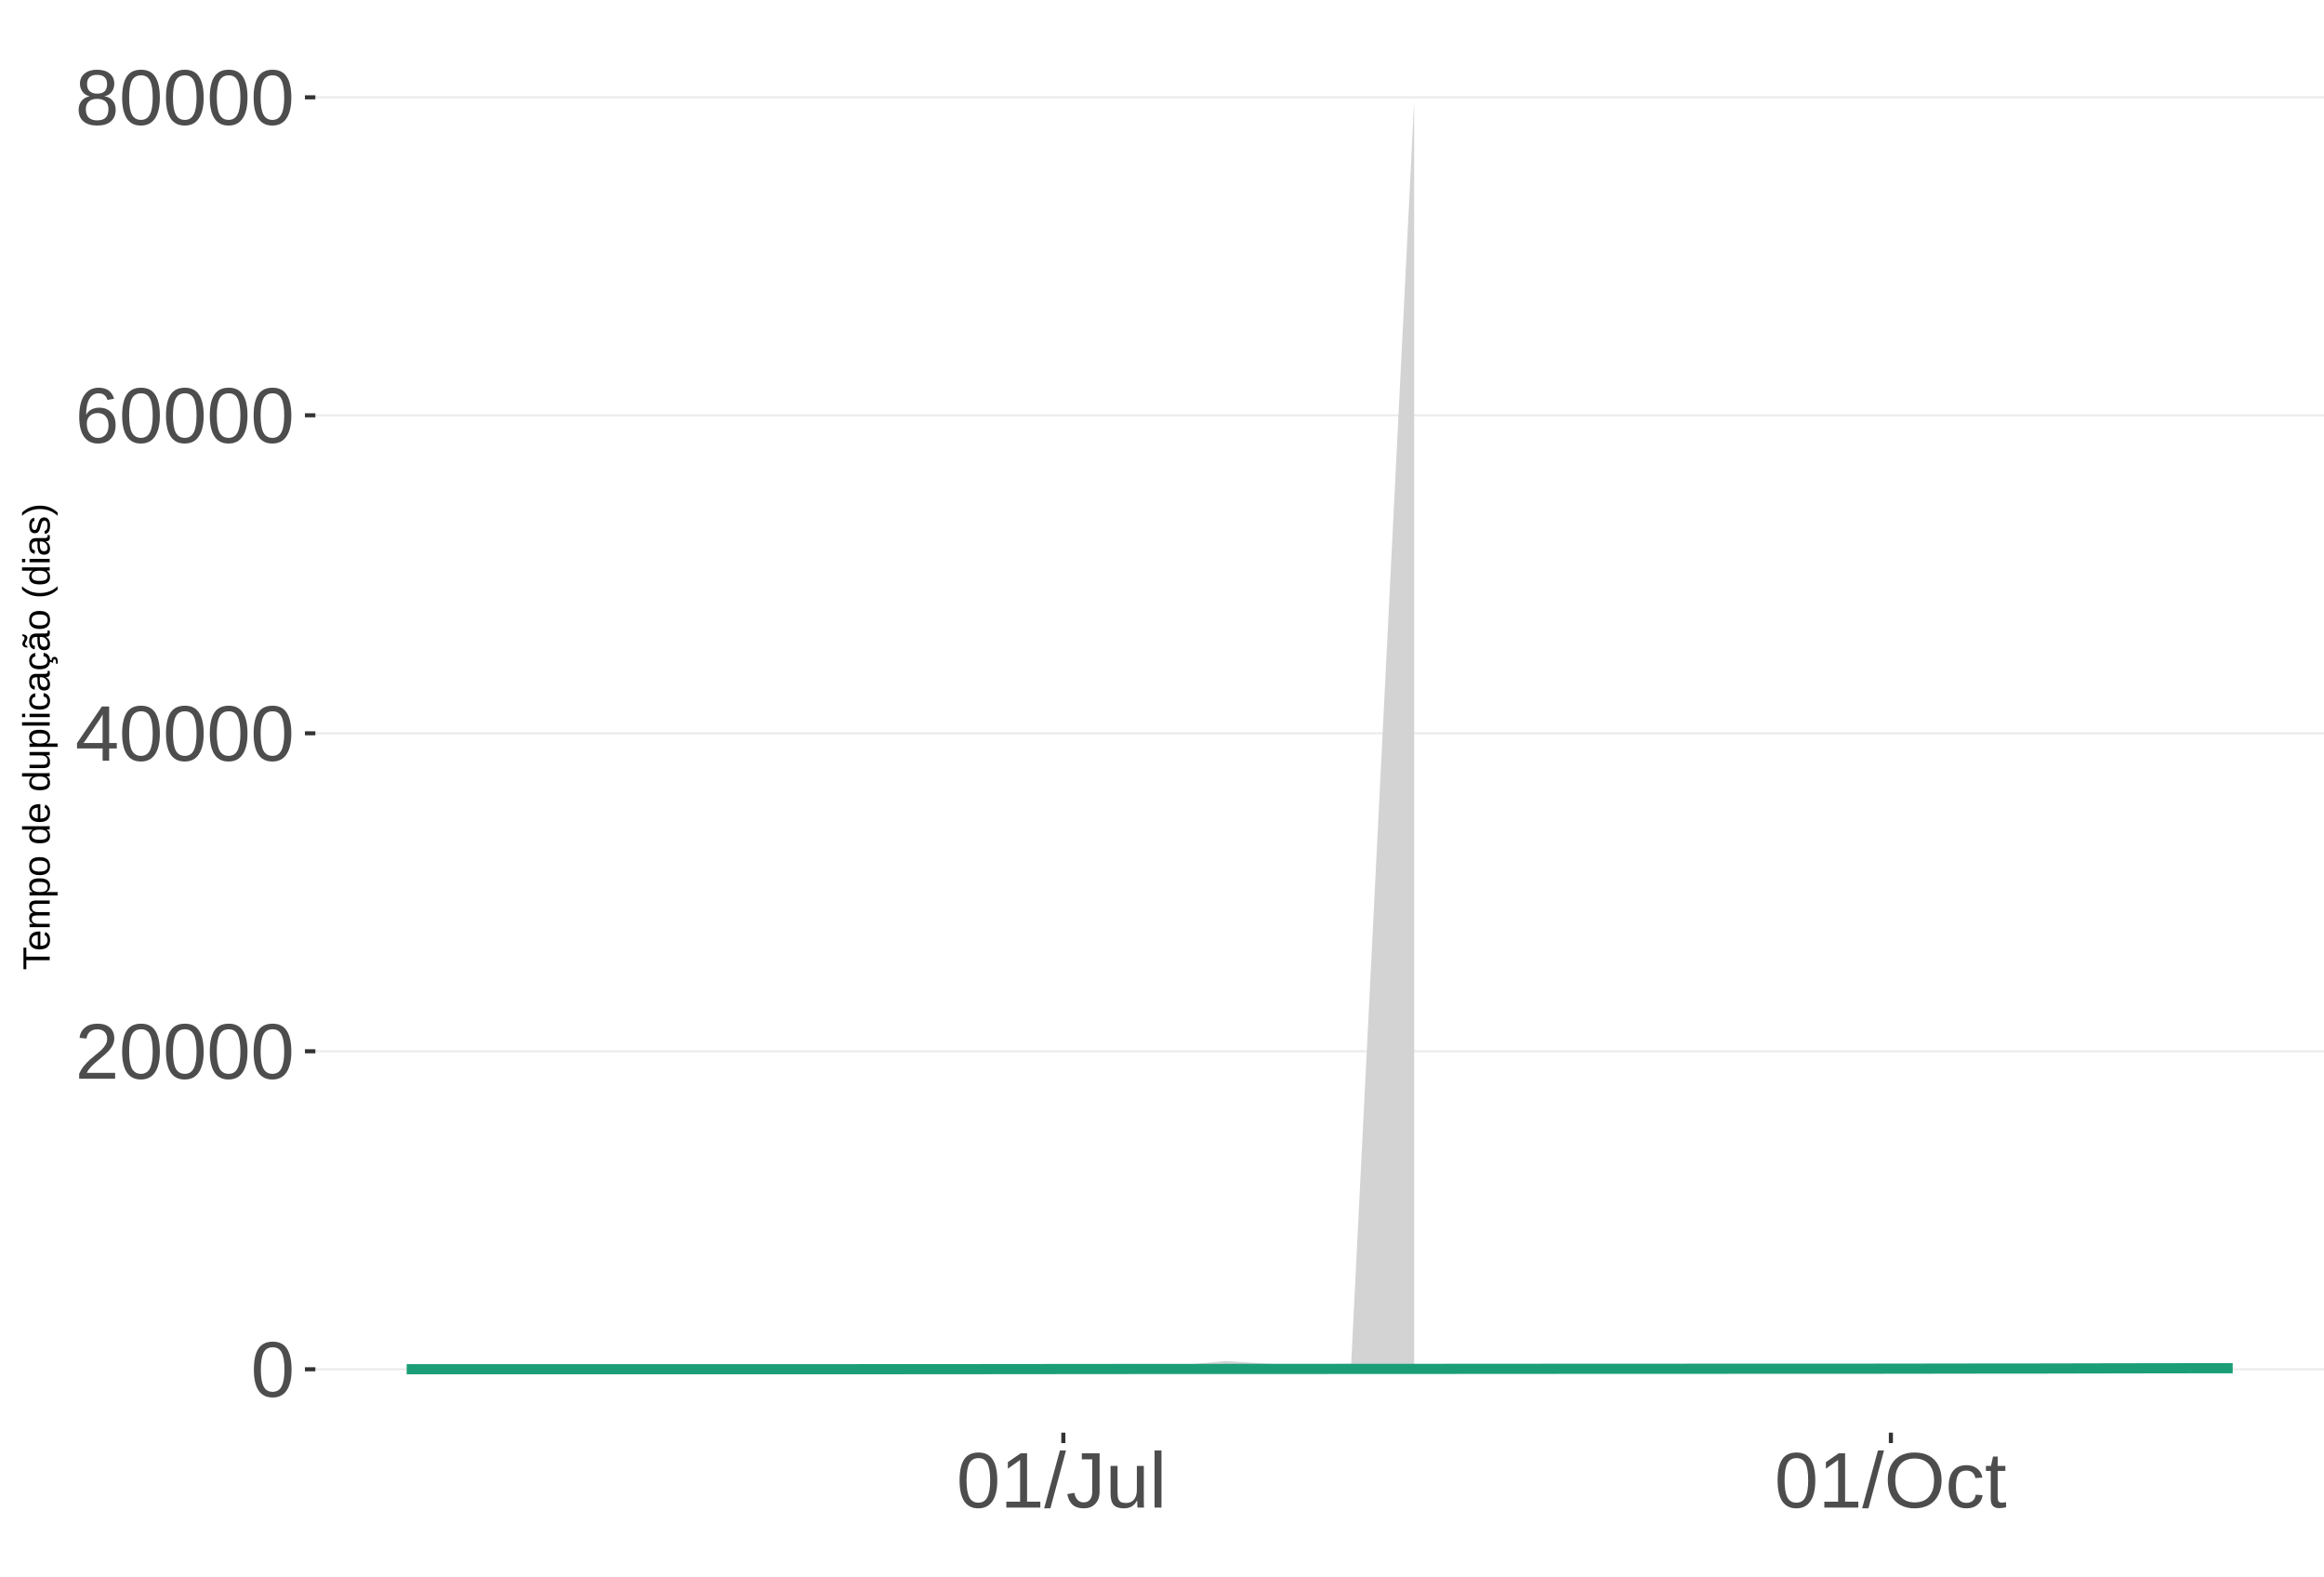
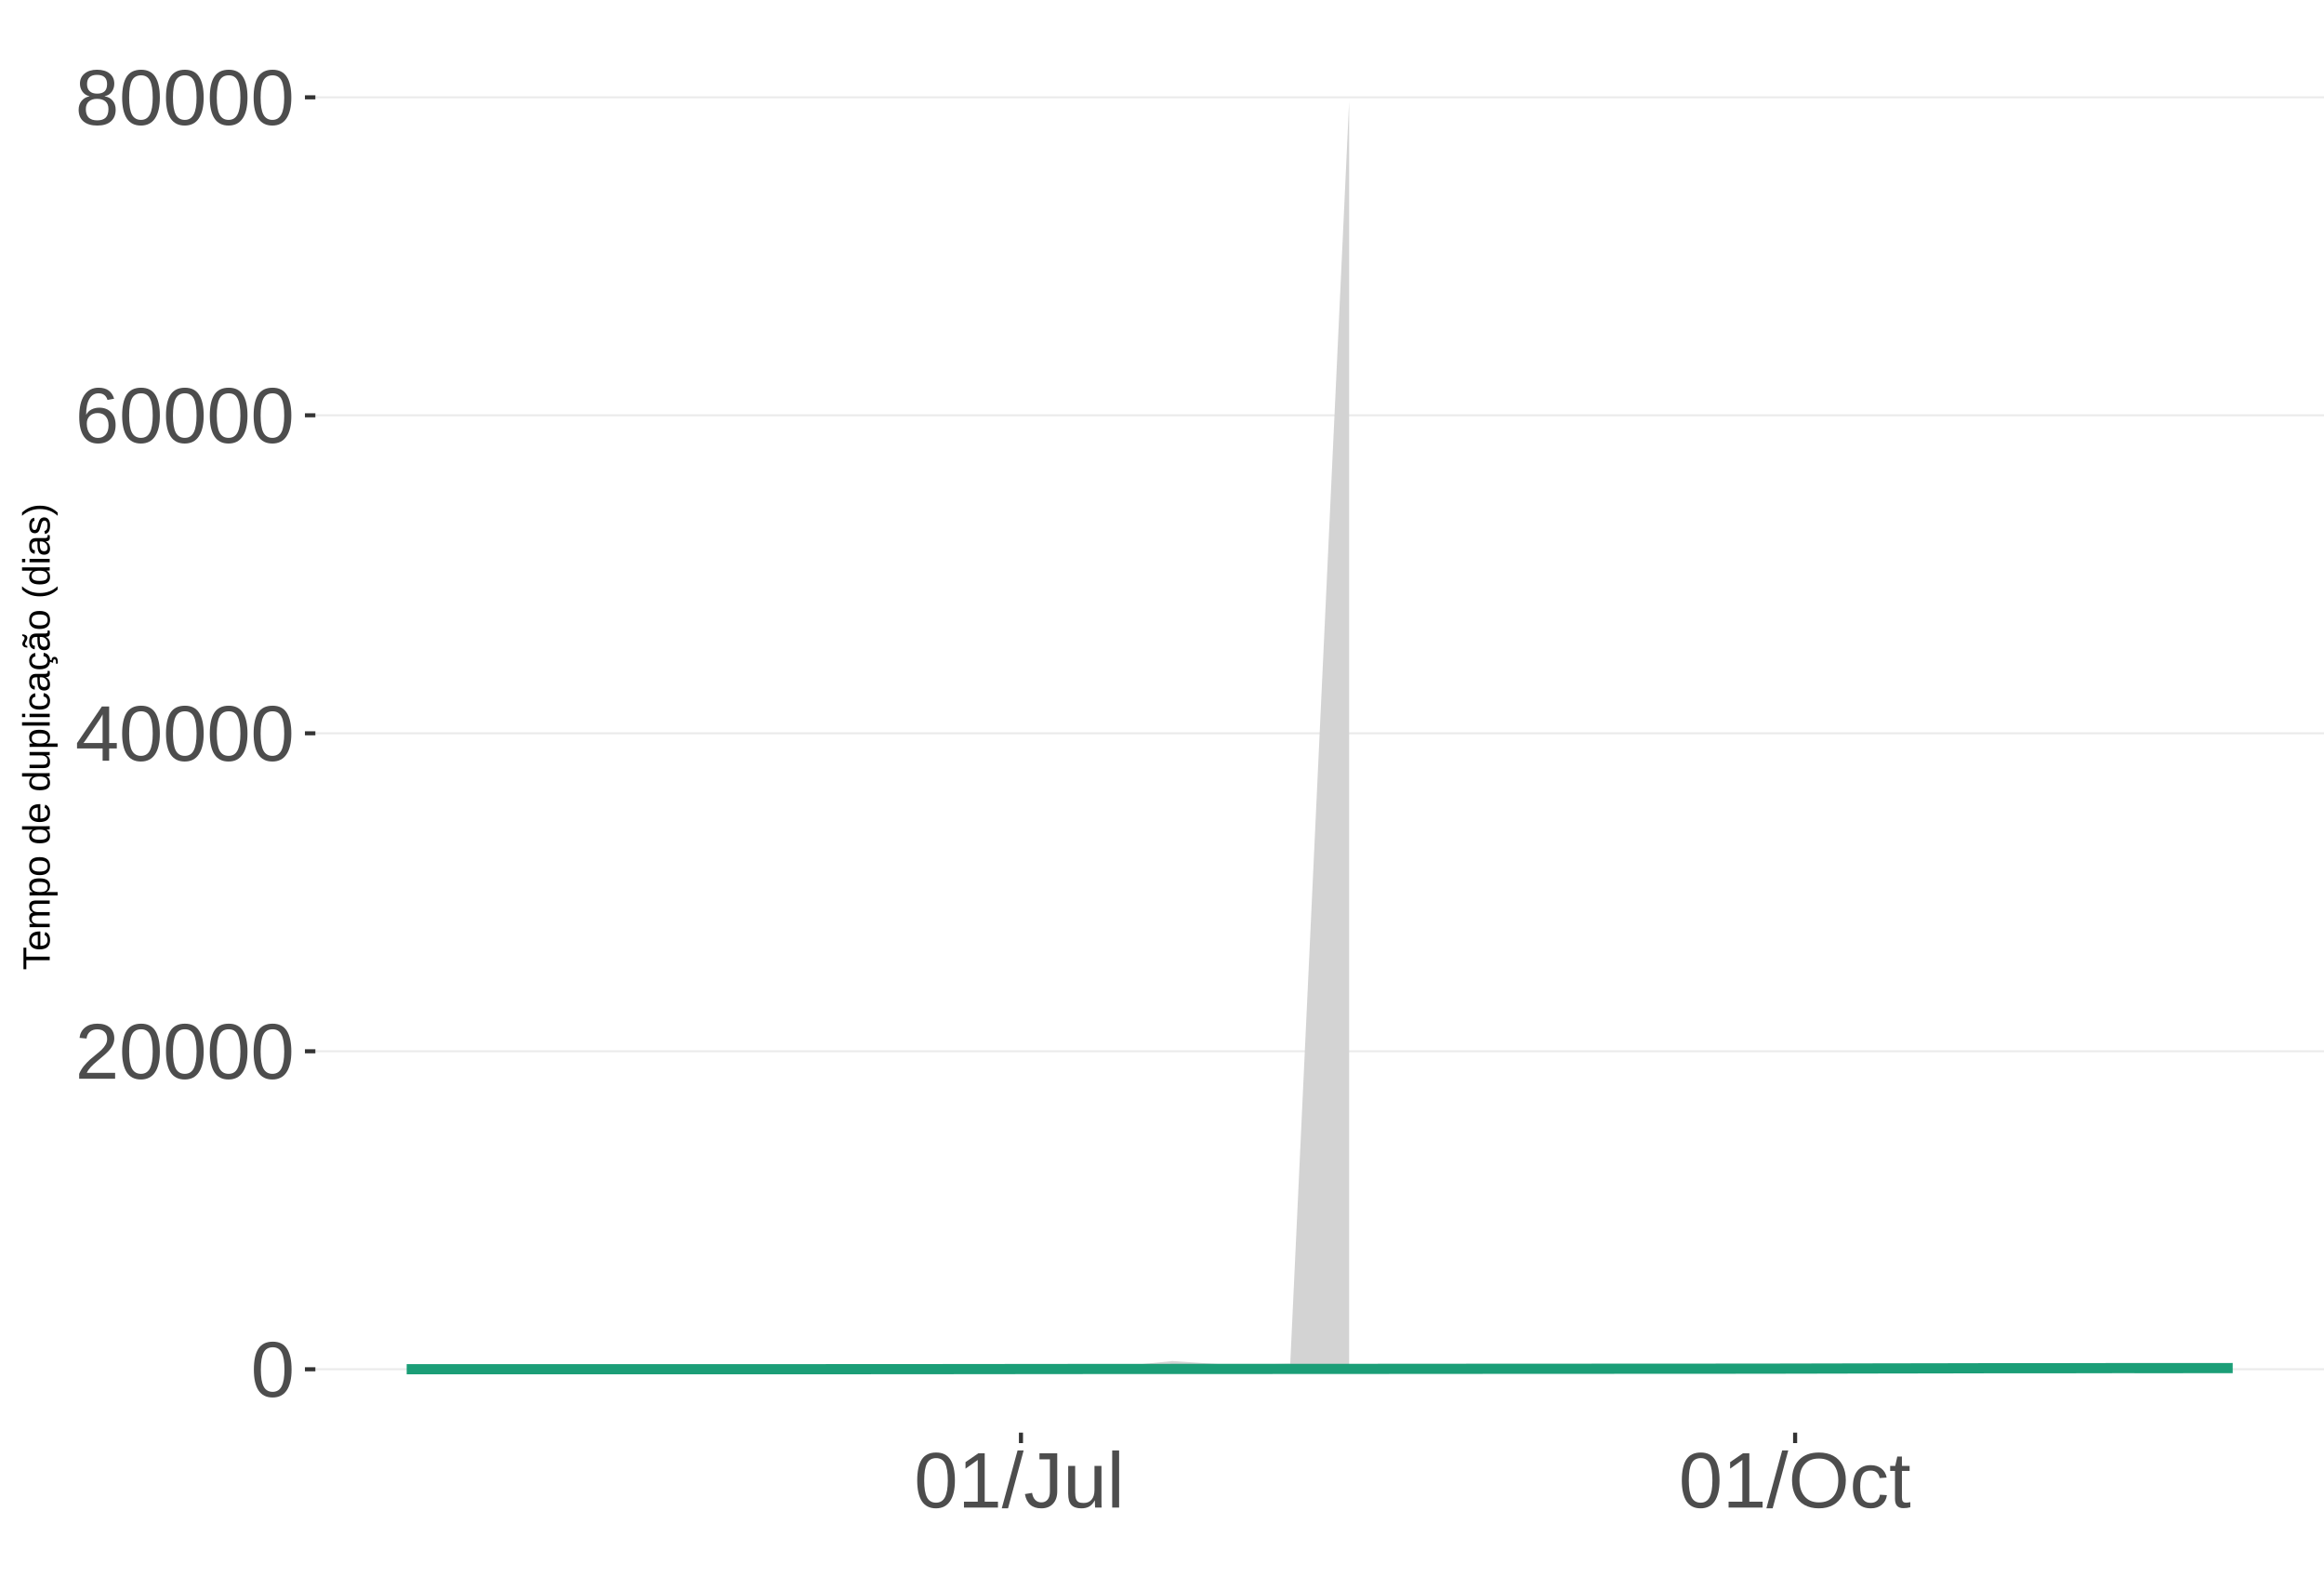
<svg xmlns="http://www.w3.org/2000/svg" xmlns:xlink="http://www.w3.org/1999/xlink" width="609pt" height="413pt" viewBox="0 0 609 413" version="1.1">
  <defs>
    <g>
      <symbol overflow="visible" id="glyph0-0">
        <path style="stroke:none;" d="M 2.062 -14.219 L 13.422 -14.219 L 13.422 0 L 2.062 0 Z M 2.828 -13.438 L 2.828 -0.766 L 12.641 -0.766 L 12.641 -13.438 Z M 2.828 -13.438 " />
      </symbol>
      <symbol overflow="visible" id="glyph0-1">
        <path style="stroke:none;" d="M 10.688 -7.109 C 10.688 -4.734 10.266 -2.922 9.422 -1.672 C 8.586 -0.422 7.352 0.203 5.719 0.203 C 4.082 0.203 2.852 -0.414 2.031 -1.656 C 1.219 -2.906 0.812 -4.723 0.812 -7.109 C 0.812 -9.547 1.207 -11.375 2 -12.594 C 2.801 -13.812 4.062 -14.422 5.781 -14.422 C 7.457 -14.422 8.691 -13.805 9.484 -12.578 C 10.285 -11.348 10.688 -9.523 10.688 -7.109 Z M 8.828 -7.109 C 8.828 -9.16 8.586 -10.645 8.109 -11.562 C 7.641 -12.488 6.863 -12.953 5.781 -12.953 C 4.664 -12.953 3.863 -12.5 3.375 -11.594 C 2.883 -10.688 2.641 -9.191 2.641 -7.109 C 2.641 -5.086 2.883 -3.609 3.375 -2.672 C 3.875 -1.742 4.66 -1.281 5.734 -1.281 C 6.805 -1.281 7.586 -1.754 8.078 -2.703 C 8.578 -3.66 8.828 -5.129 8.828 -7.109 Z M 8.828 -7.109 " />
      </symbol>
      <symbol overflow="visible" id="glyph0-2">
        <path style="stroke:none;" d="M 1.031 0 L 1.031 -1.281 C 1.375 -2.07 1.789 -2.766 2.281 -3.359 C 2.781 -3.961 3.301 -4.508 3.844 -5 C 4.395 -5.488 4.938 -5.941 5.469 -6.359 C 6.008 -6.773 6.492 -7.191 6.922 -7.609 C 7.348 -8.023 7.691 -8.461 7.953 -8.922 C 8.223 -9.379 8.359 -9.895 8.359 -10.469 C 8.359 -11.25 8.129 -11.852 7.672 -12.281 C 7.211 -12.719 6.578 -12.938 5.766 -12.938 C 4.992 -12.938 4.359 -12.723 3.859 -12.297 C 3.359 -11.879 3.062 -11.289 2.969 -10.531 L 1.125 -10.703 C 1.258 -11.836 1.738 -12.738 2.562 -13.406 C 3.395 -14.082 4.461 -14.422 5.766 -14.422 C 7.203 -14.422 8.305 -14.082 9.078 -13.406 C 9.848 -12.727 10.234 -11.77 10.234 -10.531 C 10.234 -9.977 10.102 -9.426 9.844 -8.875 C 9.594 -8.332 9.219 -7.789 8.719 -7.25 C 8.227 -6.707 7.281 -5.863 5.875 -4.719 C 5.094 -4.082 4.473 -3.508 4.016 -3 C 3.566 -2.5 3.238 -2.016 3.031 -1.547 L 10.453 -1.547 L 10.453 0 Z M 1.031 0 " />
      </symbol>
      <symbol overflow="visible" id="glyph0-3">
        <path style="stroke:none;" d="M 8.891 -3.219 L 8.891 0 L 7.172 0 L 7.172 -3.219 L 0.469 -3.219 L 0.469 -4.625 L 6.984 -14.219 L 8.891 -14.219 L 8.891 -4.656 L 10.891 -4.656 L 10.891 -3.219 Z M 7.172 -12.156 C 7.16 -12.125 7.066 -11.945 6.891 -11.625 C 6.711 -11.312 6.582 -11.094 6.5 -10.969 L 2.859 -5.594 L 2.312 -4.844 L 2.141 -4.656 L 7.172 -4.656 Z M 7.172 -12.156 " />
      </symbol>
      <symbol overflow="visible" id="glyph0-4">
        <path style="stroke:none;" d="M 10.578 -4.656 C 10.578 -3.156 10.172 -1.969 9.359 -1.094 C 8.547 -0.227 7.422 0.203 5.984 0.203 C 4.391 0.203 3.164 -0.391 2.312 -1.578 C 1.469 -2.773 1.047 -4.508 1.047 -6.781 C 1.047 -9.238 1.484 -11.125 2.359 -12.438 C 3.242 -13.758 4.5 -14.422 6.125 -14.422 C 8.27 -14.422 9.625 -13.457 10.188 -11.531 L 8.453 -11.219 C 8.098 -12.375 7.316 -12.953 6.109 -12.953 C 5.078 -12.953 4.273 -12.469 3.703 -11.5 C 3.141 -10.539 2.859 -9.145 2.859 -7.312 C 3.18 -7.926 3.641 -8.391 4.234 -8.703 C 4.836 -9.023 5.523 -9.188 6.297 -9.188 C 7.609 -9.188 8.648 -8.773 9.422 -7.953 C 10.191 -7.141 10.578 -6.039 10.578 -4.656 Z M 8.734 -4.562 C 8.734 -5.594 8.477 -6.383 7.969 -6.938 C 7.469 -7.5 6.77 -7.781 5.875 -7.781 C 5.02 -7.781 4.332 -7.531 3.812 -7.031 C 3.289 -6.539 3.031 -5.863 3.031 -5 C 3.031 -3.906 3.301 -3.008 3.844 -2.312 C 4.383 -1.613 5.082 -1.266 5.938 -1.266 C 6.801 -1.266 7.484 -1.555 7.984 -2.141 C 8.484 -2.734 8.734 -3.539 8.734 -4.562 Z M 8.734 -4.562 " />
      </symbol>
      <symbol overflow="visible" id="glyph0-5">
        <path style="stroke:none;" d="M 10.594 -3.969 C 10.594 -2.656 10.176 -1.629 9.344 -0.891 C 8.508 -0.16 7.312 0.203 5.75 0.203 C 4.227 0.203 3.035 -0.156 2.172 -0.875 C 1.316 -1.594 0.891 -2.613 0.891 -3.938 C 0.891 -4.863 1.156 -5.645 1.688 -6.281 C 2.219 -6.914 2.898 -7.301 3.734 -7.438 L 3.734 -7.469 C 2.961 -7.656 2.352 -8.051 1.906 -8.656 C 1.457 -9.258 1.234 -9.969 1.234 -10.781 C 1.234 -11.863 1.633 -12.738 2.438 -13.406 C 3.25 -14.082 4.336 -14.422 5.703 -14.422 C 7.109 -14.422 8.211 -14.094 9.016 -13.438 C 9.828 -12.781 10.234 -11.891 10.234 -10.766 C 10.234 -9.953 10.008 -9.238 9.562 -8.625 C 9.113 -8.02 8.5 -7.645 7.719 -7.5 L 7.719 -7.453 C 8.625 -7.305 9.328 -6.922 9.828 -6.297 C 10.336 -5.672 10.594 -4.895 10.594 -3.969 Z M 8.344 -10.656 C 8.344 -12.27 7.461 -13.078 5.703 -13.078 C 4.848 -13.078 4.195 -12.875 3.75 -12.469 C 3.312 -12.062 3.094 -11.457 3.094 -10.656 C 3.094 -9.844 3.32 -9.223 3.781 -8.797 C 4.238 -8.367 4.891 -8.156 5.734 -8.156 C 6.586 -8.156 7.234 -8.352 7.672 -8.75 C 8.117 -9.145 8.344 -9.781 8.344 -10.656 Z M 8.703 -4.141 C 8.703 -5.016 8.438 -5.676 7.906 -6.125 C 7.383 -6.57 6.648 -6.797 5.703 -6.797 C 4.785 -6.797 4.066 -6.555 3.547 -6.078 C 3.035 -5.598 2.781 -4.938 2.781 -4.094 C 2.781 -2.133 3.773 -1.156 5.766 -1.156 C 6.754 -1.156 7.488 -1.391 7.969 -1.859 C 8.457 -2.336 8.703 -3.098 8.703 -4.141 Z M 8.703 -4.141 " />
      </symbol>
      <symbol overflow="visible" id="glyph0-6">
        <path style="stroke:none;" d="M 1.578 0 L 1.578 -1.547 L 5.188 -1.547 L 5.188 -12.469 L 1.984 -10.188 L 1.984 -11.906 L 5.344 -14.219 L 7.016 -14.219 L 7.016 -1.547 L 10.484 -1.547 L 10.484 0 Z M 1.578 0 " />
      </symbol>
      <symbol overflow="visible" id="glyph0-7">
        <path style="stroke:none;" d="M 0 0.203 L 4.141 -14.969 L 5.734 -14.969 L 1.641 0.203 Z M 0 0.203 " />
      </symbol>
      <symbol overflow="visible" id="glyph0-8">
        <path style="stroke:none;" d="M 4.609 0.203 C 2.203 0.203 0.773 -1.039 0.328 -3.531 L 2.203 -3.844 C 2.328 -3.062 2.598 -2.453 3.016 -2.016 C 3.441 -1.578 3.977 -1.359 4.625 -1.359 C 5.32 -1.359 5.867 -1.598 6.266 -2.078 C 6.672 -2.555 6.875 -3.266 6.875 -4.203 L 6.875 -12.641 L 4.141 -12.641 L 4.141 -14.219 L 8.797 -14.219 L 8.797 -4.234 C 8.797 -2.859 8.422 -1.773 7.672 -0.984 C 6.93 -0.191 5.91 0.203 4.609 0.203 Z M 4.609 0.203 " />
      </symbol>
      <symbol overflow="visible" id="glyph0-9">
        <path style="stroke:none;" d="M 3.172 -10.906 L 3.172 -4 C 3.172 -3.281 3.238 -2.719 3.375 -2.312 C 3.52 -1.914 3.742 -1.629 4.047 -1.453 C 4.359 -1.285 4.816 -1.203 5.422 -1.203 C 6.297 -1.203 6.984 -1.5 7.484 -2.094 C 7.984 -2.695 8.234 -3.531 8.234 -4.594 L 8.234 -10.906 L 10.062 -10.906 L 10.062 -2.328 C 10.062 -1.055 10.078 -0.281 10.109 0 L 8.406 0 C 8.395 -0.031 8.383 -0.117 8.375 -0.266 C 8.375 -0.422 8.367 -0.594 8.359 -0.781 C 8.348 -0.969 8.336 -1.328 8.328 -1.859 L 8.297 -1.859 C 7.879 -1.109 7.395 -0.578 6.844 -0.266 C 6.289 0.047 5.609 0.203 4.797 0.203 C 3.598 0.203 2.723 -0.094 2.172 -0.688 C 1.617 -1.281 1.344 -2.266 1.344 -3.641 L 1.344 -10.906 Z M 3.172 -10.906 " />
      </symbol>
      <symbol overflow="visible" id="glyph0-10">
        <path style="stroke:none;" d="M 1.391 0 L 1.391 -14.969 L 3.203 -14.969 L 3.203 0 Z M 1.391 0 " />
      </symbol>
      <symbol overflow="visible" id="glyph0-11">
        <path style="stroke:none;" d="M 15.078 -7.172 C 15.078 -5.68 14.789 -4.379 14.219 -3.266 C 13.656 -2.148 12.844 -1.289 11.781 -0.688 C 10.719 -0.094 9.461 0.203 8.016 0.203 C 6.555 0.203 5.297 -0.094 4.234 -0.688 C 3.18 -1.281 2.375 -2.133 1.812 -3.25 C 1.258 -4.375 0.984 -5.68 0.984 -7.172 C 0.984 -9.441 1.602 -11.219 2.844 -12.5 C 4.082 -13.781 5.812 -14.422 8.031 -14.422 C 9.477 -14.422 10.734 -14.133 11.797 -13.562 C 12.859 -12.988 13.672 -12.148 14.234 -11.047 C 14.797 -9.953 15.078 -8.66 15.078 -7.172 Z M 13.109 -7.172 C 13.109 -8.941 12.664 -10.328 11.781 -11.328 C 10.895 -12.336 9.645 -12.844 8.031 -12.844 C 6.406 -12.844 5.148 -12.344 4.266 -11.344 C 3.379 -10.352 2.938 -8.961 2.938 -7.172 C 2.938 -5.391 3.383 -3.973 4.281 -2.922 C 5.176 -1.879 6.422 -1.359 8.016 -1.359 C 9.66 -1.359 10.922 -1.863 11.797 -2.875 C 12.672 -3.883 13.109 -5.316 13.109 -7.172 Z M 13.109 -7.172 " />
      </symbol>
      <symbol overflow="visible" id="glyph0-12">
        <path style="stroke:none;" d="M 2.781 -5.5 C 2.781 -4.051 3.004 -2.977 3.453 -2.281 C 3.91 -1.582 4.602 -1.234 5.531 -1.234 C 6.176 -1.234 6.711 -1.406 7.141 -1.75 C 7.578 -2.102 7.848 -2.645 7.953 -3.375 L 9.781 -3.25 C 9.645 -2.195 9.195 -1.359 8.438 -0.734 C 7.688 -0.109 6.734 0.203 5.578 0.203 C 4.047 0.203 2.879 -0.273 2.078 -1.234 C 1.273 -2.203 0.875 -3.613 0.875 -5.469 C 0.875 -7.301 1.273 -8.695 2.078 -9.656 C 2.891 -10.625 4.051 -11.109 5.562 -11.109 C 6.676 -11.109 7.598 -10.816 8.328 -10.234 C 9.066 -9.66 9.531 -8.867 9.719 -7.859 L 7.859 -7.719 C 7.766 -8.32 7.523 -8.801 7.141 -9.156 C 6.754 -9.508 6.207 -9.688 5.5 -9.688 C 4.539 -9.688 3.848 -9.367 3.422 -8.734 C 2.992 -8.098 2.781 -7.02 2.781 -5.5 Z M 2.781 -5.5 " />
      </symbol>
      <symbol overflow="visible" id="glyph0-13">
        <path style="stroke:none;" d="M 5.594 -0.078 C 4.988 0.078 4.375 0.156 3.75 0.156 C 2.301 0.156 1.578 -0.664 1.578 -2.312 L 1.578 -9.594 L 0.312 -9.594 L 0.312 -10.906 L 1.641 -10.906 L 2.172 -13.359 L 3.391 -13.359 L 3.391 -10.906 L 5.406 -10.906 L 5.406 -9.594 L 3.391 -9.594 L 3.391 -2.703 C 3.391 -2.18 3.473 -1.812 3.641 -1.594 C 3.816 -1.383 4.113 -1.281 4.531 -1.281 C 4.781 -1.281 5.133 -1.328 5.594 -1.422 Z M 5.594 -0.078 " />
      </symbol>
      <symbol overflow="visible" id="glyph1-0">
        <path style="stroke:none;" d="M -6.875 -1 L -6.875 -6.5 L 0 -6.5 L 0 -1 Z M -6.516 -1.375 L -0.375 -1.375 L -0.375 -6.125 L -6.516 -6.125 Z M -6.516 -1.375 " />
      </symbol>
      <symbol overflow="visible" id="glyph1-1">
        <path style="stroke:none;" d="M -6.125 -3.516 L 0 -3.516 L 0 -2.594 L -6.125 -2.594 L -6.125 -0.219 L -6.875 -0.219 L -6.875 -5.875 L -6.125 -5.875 Z M -6.125 -3.516 " />
      </symbol>
      <symbol overflow="visible" id="glyph1-2">
        <path style="stroke:none;" d="M -2.453 -1.344 C -1.848 -1.344 -1.379 -1.469 -1.047 -1.719 C -0.723 -1.969 -0.562 -2.336 -0.562 -2.828 C -0.562 -3.203 -0.633 -3.504 -0.781 -3.734 C -0.938 -3.961 -1.133 -4.117 -1.375 -4.203 L -1.156 -4.969 C -0.32 -4.656 0.094 -3.941 0.094 -2.828 C 0.094 -2.047 -0.133 -1.445 -0.594 -1.031 C -1.062 -0.625 -1.754 -0.422 -2.672 -0.422 C -3.547 -0.422 -4.211 -0.625 -4.672 -1.031 C -5.141 -1.445 -5.375 -2.031 -5.375 -2.781 C -5.375 -4.344 -4.441 -5.125 -2.578 -5.125 L -2.453 -5.125 Z M -3.125 -4.203 C -3.688 -4.16 -4.094 -4.02 -4.344 -3.781 C -4.602 -3.551 -4.734 -3.219 -4.734 -2.781 C -4.734 -2.352 -4.586 -2.016 -4.297 -1.766 C -4.016 -1.516 -3.625 -1.379 -3.125 -1.359 Z M -3.125 -4.203 " />
      </symbol>
      <symbol overflow="visible" id="glyph1-3">
        <path style="stroke:none;" d="M 0 -3.75 L -3.344 -3.75 C -3.852 -3.75 -4.207 -3.676 -4.406 -3.531 C -4.602 -3.395 -4.703 -3.145 -4.703 -2.781 C -4.703 -2.406 -4.555 -2.109 -4.266 -1.891 C -3.984 -1.672 -3.582 -1.562 -3.062 -1.562 L 0 -1.562 L 0 -0.688 L -4.156 -0.688 C -4.77 -0.688 -5.145 -0.68 -5.281 -0.672 L -5.281 -1.5 C -5.27 -1.5 -5.227 -1.5 -5.156 -1.5 C -5.082 -1.508 -5 -1.516 -4.906 -1.516 C -4.812 -1.523 -4.633 -1.531 -4.375 -1.531 L -4.375 -1.547 C -4.75 -1.734 -5.008 -1.945 -5.156 -2.188 C -5.301 -2.438 -5.375 -2.738 -5.375 -3.094 C -5.375 -3.488 -5.297 -3.801 -5.141 -4.031 C -4.984 -4.27 -4.727 -4.438 -4.375 -4.531 L -4.375 -4.547 C -4.727 -4.723 -4.984 -4.941 -5.141 -5.203 C -5.297 -5.461 -5.375 -5.773 -5.375 -6.141 C -5.375 -6.672 -5.227 -7.055 -4.938 -7.297 C -4.656 -7.547 -4.18 -7.672 -3.516 -7.672 L 0 -7.672 L 0 -6.797 L -3.344 -6.797 C -3.852 -6.797 -4.207 -6.723 -4.406 -6.578 C -4.602 -6.441 -4.703 -6.191 -4.703 -5.828 C -4.703 -5.453 -4.555 -5.156 -4.266 -4.938 C -3.984 -4.727 -3.582 -4.625 -3.062 -4.625 L 0 -4.625 Z M 0 -3.75 " />
      </symbol>
      <symbol overflow="visible" id="glyph1-4">
        <path style="stroke:none;" d="M -2.672 -5.141 C -0.828 -5.141 0.094 -4.492 0.094 -3.203 C 0.094 -2.391 -0.211 -1.844 -0.828 -1.562 L -0.828 -1.531 C -0.797 -1.539 -0.516 -1.547 0.016 -1.547 L 2.078 -1.547 L 2.078 -0.672 L -4.203 -0.672 C -4.742 -0.672 -5.102 -0.66 -5.281 -0.641 L -5.281 -1.5 C -5.27 -1.5 -5.223 -1.5 -5.141 -1.5 C -5.066 -1.508 -4.945 -1.52 -4.781 -1.531 C -4.613 -1.539 -4.5 -1.547 -4.438 -1.547 L -4.438 -1.562 C -4.758 -1.719 -4.992 -1.922 -5.141 -2.172 C -5.297 -2.43 -5.375 -2.773 -5.375 -3.203 C -5.375 -3.848 -5.156 -4.332 -4.719 -4.656 C -4.281 -4.977 -3.598 -5.141 -2.672 -5.141 Z M -2.641 -4.219 C -3.379 -4.219 -3.906 -4.117 -4.219 -3.922 C -4.539 -3.723 -4.703 -3.406 -4.703 -2.969 C -4.703 -2.625 -4.629 -2.352 -4.484 -2.156 C -4.336 -1.957 -4.109 -1.805 -3.797 -1.703 C -3.484 -1.598 -3.078 -1.547 -2.578 -1.547 C -1.879 -1.547 -1.363 -1.656 -1.031 -1.875 C -0.707 -2.102 -0.547 -2.469 -0.547 -2.969 C -0.547 -3.406 -0.707 -3.723 -1.031 -3.922 C -1.352 -4.117 -1.891 -4.219 -2.641 -4.219 Z M -2.641 -4.219 " />
      </symbol>
      <symbol overflow="visible" id="glyph1-5">
        <path style="stroke:none;" d="M -2.641 -5.141 C -1.723 -5.141 -1.035 -4.938 -0.578 -4.531 C -0.129 -4.125 0.094 -3.535 0.094 -2.766 C 0.094 -1.992 -0.141 -1.41 -0.609 -1.016 C -1.078 -0.617 -1.754 -0.422 -2.641 -0.422 C -4.461 -0.422 -5.375 -1.207 -5.375 -2.781 C -5.375 -3.594 -5.148 -4.188 -4.703 -4.562 C -4.266 -4.945 -3.578 -5.141 -2.641 -5.141 Z M -2.641 -4.219 C -3.367 -4.219 -3.898 -4.109 -4.234 -3.891 C -4.566 -3.672 -4.734 -3.305 -4.734 -2.797 C -4.734 -2.285 -4.562 -1.914 -4.219 -1.688 C -3.883 -1.457 -3.359 -1.344 -2.641 -1.344 C -1.953 -1.344 -1.43 -1.453 -1.078 -1.672 C -0.723 -1.898 -0.547 -2.258 -0.547 -2.75 C -0.547 -3.281 -0.711 -3.656 -1.047 -3.875 C -1.391 -4.102 -1.922 -4.219 -2.641 -4.219 Z M -2.641 -4.219 " />
      </symbol>
      <symbol overflow="visible" id="glyph1-6">
        <path style="stroke:none;" d="" />
      </symbol>
      <symbol overflow="visible" id="glyph1-7">
        <path style="stroke:none;" d="M -0.844 -4.016 C -0.508 -3.848 -0.27 -3.629 -0.125 -3.359 C 0.02 -3.086 0.094 -2.754 0.094 -2.359 C 0.094 -1.691 -0.129 -1.203 -0.578 -0.891 C -1.023 -0.578 -1.707 -0.422 -2.625 -0.422 C -4.457 -0.422 -5.375 -1.066 -5.375 -2.359 C -5.375 -2.766 -5.301 -3.098 -5.156 -3.359 C -5.008 -3.629 -4.781 -3.848 -4.469 -4.016 L -7.25 -4.016 L -7.25 -4.891 L -1.094 -4.891 C -0.539 -4.891 -0.176 -4.898 0 -4.922 L 0 -4.078 C -0.051 -4.066 -0.172 -4.055 -0.359 -4.047 C -0.547 -4.035 -0.707 -4.031 -0.844 -4.031 Z M -2.641 -1.344 C -1.898 -1.344 -1.367 -1.438 -1.047 -1.625 C -0.734 -1.82 -0.578 -2.145 -0.578 -2.594 C -0.578 -3.082 -0.75 -3.441 -1.094 -3.672 C -1.438 -3.898 -1.973 -4.016 -2.703 -4.016 C -3.398 -4.016 -3.91 -3.898 -4.234 -3.672 C -4.566 -3.441 -4.734 -3.082 -4.734 -2.594 C -4.734 -2.156 -4.566 -1.836 -4.234 -1.641 C -3.91 -1.441 -3.379 -1.344 -2.641 -1.344 Z M -2.641 -1.344 " />
      </symbol>
      <symbol overflow="visible" id="glyph1-8">
        <path style="stroke:none;" d="M -5.281 -1.531 L -1.938 -1.531 C -1.582 -1.531 -1.305 -1.562 -1.109 -1.625 C -0.922 -1.695 -0.785 -1.805 -0.703 -1.953 C -0.617 -2.109 -0.578 -2.332 -0.578 -2.625 C -0.578 -3.039 -0.723 -3.367 -1.016 -3.609 C -1.305 -3.859 -1.707 -3.984 -2.219 -3.984 L -5.281 -3.984 L -5.281 -4.875 L -1.125 -4.875 C -0.508 -4.875 -0.133 -4.879 0 -4.891 L 0 -4.062 C -0.02 -4.062 -0.062 -4.055 -0.125 -4.047 C -0.195 -4.047 -0.281 -4.039 -0.375 -4.031 C -0.469 -4.031 -0.645 -4.031 -0.906 -4.031 L -0.906 -4.016 C -0.539 -3.816 -0.281 -3.582 -0.125 -3.312 C 0.02 -3.051 0.094 -2.723 0.094 -2.328 C 0.094 -1.742 -0.047 -1.316 -0.328 -1.047 C -0.617 -0.785 -1.098 -0.656 -1.766 -0.656 L -5.281 -0.656 Z M -5.281 -1.531 " />
      </symbol>
      <symbol overflow="visible" id="glyph1-9">
        <path style="stroke:none;" d="M 0 -0.672 L -7.25 -0.672 L -7.25 -1.547 L 0 -1.547 Z M 0 -0.672 " />
      </symbol>
      <symbol overflow="visible" id="glyph1-10">
        <path style="stroke:none;" d="M -6.406 -0.672 L -7.25 -0.672 L -7.25 -1.547 L -6.406 -1.547 Z M 0 -0.672 L -5.281 -0.672 L -5.281 -1.547 L 0 -1.547 Z M 0 -0.672 " />
      </symbol>
      <symbol overflow="visible" id="glyph1-11">
        <path style="stroke:none;" d="M -2.672 -1.344 C -1.961 -1.344 -1.438 -1.453 -1.094 -1.672 C -0.758 -1.891 -0.594 -2.223 -0.594 -2.672 C -0.594 -2.984 -0.676 -3.242 -0.844 -3.453 C -1.02 -3.672 -1.281 -3.801 -1.625 -3.844 L -1.578 -4.734 C -1.066 -4.672 -0.66 -4.457 -0.359 -4.094 C -0.055 -3.727 0.094 -3.266 0.094 -2.703 C 0.094 -1.961 -0.133 -1.395 -0.594 -1 C -1.062 -0.613 -1.742 -0.422 -2.641 -0.422 C -3.535 -0.422 -4.211 -0.613 -4.672 -1 C -5.141 -1.395 -5.375 -1.957 -5.375 -2.688 C -5.375 -3.227 -5.234 -3.676 -4.953 -4.031 C -4.68 -4.395 -4.297 -4.617 -3.797 -4.703 L -3.734 -3.797 C -4.023 -3.754 -4.254 -3.641 -4.422 -3.453 C -4.598 -3.266 -4.688 -3.004 -4.688 -2.672 C -4.688 -2.203 -4.531 -1.863 -4.219 -1.656 C -3.914 -1.445 -3.398 -1.344 -2.672 -1.344 Z M -2.672 -1.344 " />
      </symbol>
      <symbol overflow="visible" id="glyph1-12">
        <path style="stroke:none;" d="M 0.094 -2.016 C 0.094 -1.484 -0.047 -1.082 -0.328 -0.812 C -0.609 -0.551 -0.988 -0.422 -1.469 -0.422 C -2.02 -0.422 -2.441 -0.598 -2.734 -0.953 C -3.023 -1.316 -3.18 -1.898 -3.203 -2.703 L -3.219 -3.891 L -3.516 -3.891 C -3.941 -3.891 -4.25 -3.797 -4.438 -3.609 C -4.625 -3.43 -4.719 -3.148 -4.719 -2.766 C -4.719 -2.367 -4.648 -2.078 -4.516 -1.891 C -4.379 -1.711 -4.164 -1.609 -3.875 -1.578 L -3.953 -0.656 C -4.898 -0.812 -5.375 -1.52 -5.375 -2.781 C -5.375 -3.445 -5.223 -3.945 -4.922 -4.281 C -4.617 -4.613 -4.18 -4.781 -3.609 -4.781 L -1.328 -4.781 C -1.066 -4.781 -0.867 -4.812 -0.734 -4.875 C -0.609 -4.945 -0.547 -5.082 -0.547 -5.281 C -0.547 -5.363 -0.555 -5.457 -0.578 -5.562 L -0.031 -5.562 C 0.02 -5.344 0.047 -5.117 0.047 -4.891 C 0.047 -4.555 -0.035 -4.316 -0.203 -4.172 C -0.379 -4.023 -0.648 -3.941 -1.016 -3.922 L -1.016 -3.891 C -0.609 -3.672 -0.32 -3.41 -0.156 -3.109 C 0.008 -2.805 0.094 -2.441 0.094 -2.016 Z M -0.562 -2.219 C -0.562 -2.539 -0.633 -2.828 -0.781 -3.078 C -0.926 -3.328 -1.125 -3.523 -1.375 -3.672 C -1.633 -3.816 -1.898 -3.891 -2.172 -3.891 L -2.609 -3.891 L -2.594 -2.938 C -2.582 -2.52 -2.535 -2.203 -2.453 -1.984 C -2.379 -1.773 -2.258 -1.613 -2.094 -1.5 C -1.938 -1.383 -1.723 -1.328 -1.453 -1.328 C -1.172 -1.328 -0.953 -1.406 -0.797 -1.562 C -0.641 -1.719 -0.562 -1.938 -0.562 -2.219 Z M -0.562 -2.219 " />
      </symbol>
      <symbol overflow="visible" id="glyph1-13">
        <path style="stroke:none;" d="M -2.672 -1.344 C -1.961 -1.344 -1.438 -1.453 -1.094 -1.672 C -0.758 -1.891 -0.594 -2.223 -0.594 -2.672 C -0.594 -2.984 -0.676 -3.242 -0.844 -3.453 C -1.02 -3.672 -1.281 -3.801 -1.625 -3.844 L -1.578 -4.734 C -1.066 -4.672 -0.66 -4.457 -0.359 -4.094 C -0.055 -3.727 0.094 -3.266 0.094 -2.703 C 0.094 -1.961 -0.133 -1.395 -0.594 -1 C -1.062 -0.613 -1.742 -0.422 -2.641 -0.422 C -3.535 -0.422 -4.211 -0.613 -4.672 -1 C -5.141 -1.395 -5.375 -1.957 -5.375 -2.688 C -5.375 -3.227 -5.234 -3.676 -4.953 -4.031 C -4.68 -4.395 -4.297 -4.617 -3.797 -4.703 L -3.734 -3.797 C -4.023 -3.754 -4.254 -3.641 -4.422 -3.453 C -4.598 -3.266 -4.688 -3.004 -4.688 -2.672 C -4.688 -2.203 -4.531 -1.863 -4.219 -1.656 C -3.914 -1.445 -3.398 -1.344 -2.672 -1.344 Z M 1.234 -3.672 C 1.828 -3.672 2.125 -3.223 2.125 -2.328 C 2.125 -2.148 2.113 -2.004 2.094 -1.891 L 1.625 -1.891 C 1.645 -2.055 1.656 -2.195 1.656 -2.312 C 1.656 -2.789 1.52 -3.031 1.25 -3.031 C 1 -3.031 0.875 -2.812 0.875 -2.375 C 0.875 -2.238 0.879 -2.148 0.891 -2.109 L 0 -2.422 L 0 -2.938 L 0.484 -2.75 C 0.492 -3.062 0.566 -3.289 0.703 -3.438 C 0.836 -3.594 1.016 -3.672 1.234 -3.672 Z M 1.234 -3.672 " />
      </symbol>
      <symbol overflow="visible" id="glyph1-14">
        <path style="stroke:none;" d="M 0.094 -2.016 C 0.094 -1.484 -0.047 -1.082 -0.328 -0.812 C -0.609 -0.551 -0.988 -0.422 -1.469 -0.422 C -2.02 -0.422 -2.441 -0.598 -2.734 -0.953 C -3.023 -1.316 -3.18 -1.898 -3.203 -2.703 L -3.219 -3.891 L -3.516 -3.891 C -3.941 -3.891 -4.25 -3.797 -4.438 -3.609 C -4.625 -3.43 -4.719 -3.148 -4.719 -2.766 C -4.719 -2.367 -4.648 -2.078 -4.516 -1.891 C -4.379 -1.711 -4.164 -1.609 -3.875 -1.578 L -3.953 -0.656 C -4.898 -0.812 -5.375 -1.52 -5.375 -2.781 C -5.375 -3.445 -5.223 -3.945 -4.922 -4.281 C -4.617 -4.613 -4.18 -4.781 -3.609 -4.781 L -1.328 -4.781 C -1.066 -4.781 -0.867 -4.812 -0.734 -4.875 C -0.609 -4.945 -0.547 -5.082 -0.547 -5.281 C -0.547 -5.363 -0.555 -5.457 -0.578 -5.562 L -0.031 -5.562 C 0.02 -5.344 0.047 -5.117 0.047 -4.891 C 0.047 -4.555 -0.035 -4.316 -0.203 -4.172 C -0.379 -4.023 -0.648 -3.941 -1.016 -3.922 L -1.016 -3.891 C -0.609 -3.672 -0.32 -3.41 -0.156 -3.109 C 0.008 -2.805 0.094 -2.441 0.094 -2.016 Z M -0.562 -2.219 C -0.562 -2.539 -0.633 -2.828 -0.781 -3.078 C -0.926 -3.328 -1.125 -3.523 -1.375 -3.672 C -1.633 -3.816 -1.898 -3.891 -2.172 -3.891 L -2.609 -3.891 L -2.594 -2.938 C -2.582 -2.52 -2.535 -2.203 -2.453 -1.984 C -2.379 -1.773 -2.258 -1.613 -2.094 -1.5 C -1.938 -1.383 -1.723 -1.328 -1.453 -1.328 C -1.172 -1.328 -0.953 -1.406 -0.797 -1.562 C -0.641 -1.719 -0.562 -1.938 -0.562 -2.219 Z M -5.859 -3.609 C -5.859 -3.473 -5.891 -3.332 -5.953 -3.188 C -6.016 -3.051 -6.082 -2.922 -6.156 -2.797 C -6.227 -2.672 -6.297 -2.551 -6.359 -2.438 C -6.422 -2.32 -6.453 -2.211 -6.453 -2.109 C -6.453 -1.93 -6.398 -1.797 -6.297 -1.703 C -6.191 -1.617 -6.047 -1.562 -5.859 -1.531 L -5.859 -1.094 C -6.191 -1.125 -6.441 -1.176 -6.609 -1.25 C -6.785 -1.332 -6.922 -1.441 -7.016 -1.578 C -7.117 -1.711 -7.172 -1.879 -7.172 -2.078 C -7.172 -2.223 -7.141 -2.363 -7.078 -2.5 C -7.023 -2.633 -6.957 -2.766 -6.875 -2.891 C -6.801 -3.023 -6.734 -3.145 -6.672 -3.25 C -6.617 -3.363 -6.594 -3.473 -6.594 -3.578 C -6.594 -3.898 -6.785 -4.086 -7.172 -4.141 L -7.172 -4.594 C -6.691 -4.539 -6.352 -4.43 -6.156 -4.266 C -5.957 -4.098 -5.859 -3.879 -5.859 -3.609 Z M -5.859 -3.609 " />
      </symbol>
      <symbol overflow="visible" id="glyph1-15">
        <path style="stroke:none;" d="M -2.594 -0.625 C -3.539 -0.625 -4.383 -0.77 -5.125 -1.062 C -5.875 -1.352 -6.582 -1.805 -7.25 -2.422 L -7.25 -3.266 C -6.57 -2.66 -5.852 -2.211 -5.094 -1.922 C -4.332 -1.641 -3.5 -1.5 -2.594 -1.5 C -1.688 -1.5 -0.852 -1.641 -0.094 -1.922 C 0.664 -2.203 1.391 -2.648 2.078 -3.266 L 2.078 -2.422 C 1.41 -1.805 0.703 -1.352 -0.047 -1.062 C -0.797 -0.77 -1.641 -0.625 -2.578 -0.625 Z M -2.594 -0.625 " />
      </symbol>
      <symbol overflow="visible" id="glyph1-16">
        <path style="stroke:none;" d="M -1.453 -4.641 C -0.961 -4.641 -0.582 -4.453 -0.312 -4.078 C -0.039 -3.703 0.094 -3.176 0.094 -2.5 C 0.094 -1.844 -0.008 -1.332 -0.219 -0.969 C -0.438 -0.613 -0.773 -0.383 -1.234 -0.281 L -1.391 -1.062 C -1.109 -1.133 -0.898 -1.285 -0.766 -1.516 C -0.641 -1.754 -0.578 -2.082 -0.578 -2.5 C -0.578 -2.945 -0.645 -3.27 -0.781 -3.469 C -0.914 -3.676 -1.117 -3.781 -1.391 -3.781 C -1.598 -3.781 -1.766 -3.707 -1.891 -3.562 C -2.023 -3.426 -2.133 -3.195 -2.219 -2.875 L -2.391 -2.25 C -2.516 -1.738 -2.641 -1.375 -2.766 -1.156 C -2.891 -0.945 -3.039 -0.781 -3.219 -0.656 C -3.406 -0.539 -3.629 -0.484 -3.891 -0.484 C -4.367 -0.484 -4.734 -0.656 -4.984 -1 C -5.234 -1.344 -5.359 -1.844 -5.359 -2.5 C -5.359 -3.082 -5.254 -3.547 -5.047 -3.891 C -4.848 -4.234 -4.523 -4.453 -4.078 -4.547 L -3.969 -3.75 C -4.207 -3.707 -4.391 -3.578 -4.516 -3.359 C -4.641 -3.148 -4.703 -2.863 -4.703 -2.5 C -4.703 -2.102 -4.641 -1.812 -4.516 -1.625 C -4.398 -1.438 -4.219 -1.344 -3.969 -1.344 C -3.82 -1.344 -3.695 -1.379 -3.594 -1.453 C -3.5 -1.535 -3.414 -1.648 -3.344 -1.797 C -3.281 -1.953 -3.191 -2.281 -3.078 -2.781 C -2.953 -3.238 -2.836 -3.57 -2.734 -3.781 C -2.641 -3.988 -2.531 -4.148 -2.406 -4.266 C -2.289 -4.379 -2.156 -4.469 -2 -4.531 C -1.844 -4.602 -1.66 -4.641 -1.453 -4.641 Z M -1.453 -4.641 " />
      </symbol>
      <symbol overflow="visible" id="glyph1-17">
        <path style="stroke:none;" d="M -2.578 -2.703 C -1.641 -2.703 -0.797 -2.555 -0.047 -2.266 C 0.703 -1.973 1.41 -1.52 2.078 -0.906 L 2.078 -0.062 C 1.391 -0.676 0.672 -1.125 -0.078 -1.406 C -0.836 -1.688 -1.676 -1.828 -2.594 -1.828 C -3.5 -1.828 -4.328 -1.68 -5.078 -1.391 C -5.836 -1.109 -6.562 -0.664 -7.25 -0.062 L -7.25 -0.906 C -6.582 -1.52 -5.875 -1.973 -5.125 -2.266 C -4.375 -2.555 -3.531 -2.703 -2.594 -2.703 Z M -2.578 -2.703 " />
      </symbol>
    </g>
    <clipPath id="clip1">
      <path d="M 82.645 9.961 L 609 9.961 L 609 375.328 L 82.645 375.328 Z M 82.645 9.961 " />
    </clipPath>
    <clipPath id="clip2">
      <path d="M 82.645 358 L 609 358 L 609 359 L 82.645 359 Z M 82.645 358 " />
    </clipPath>
    <clipPath id="clip3">
      <path d="M 82.645 275 L 609 275 L 609 276 L 82.645 276 Z M 82.645 275 " />
    </clipPath>
    <clipPath id="clip4">
      <path d="M 82.645 191 L 609 191 L 609 193 L 82.645 193 Z M 82.645 191 " />
    </clipPath>
    <clipPath id="clip5">
      <path d="M 82.645 108 L 609 108 L 609 110 L 82.645 110 Z M 82.645 108 " />
    </clipPath>
    <clipPath id="clip6">
      <path d="M 82.645 25 L 609 25 L 609 26 L 82.645 26 Z M 82.645 25 " />
    </clipPath>
  </defs>
  <g id="surface359">
    <rect x="0" y="0" width="609" height="413" style="fill:rgb(100%,100%,100%);fill-opacity:1;stroke:none;" />
    <rect x="0" y="0" width="609" height="413" style="fill:rgb(100%,100%,100%);fill-opacity:1;stroke:none;" />
    <path style="fill:none;stroke-width:1.067;stroke-linecap:round;stroke-linejoin:round;stroke:rgb(100%,100%,100%);stroke-opacity:1;stroke-miterlimit:10;" d="M 0 413 L 609 413 L 609 0 L 0 0 Z M 0 413 " />
    <g clip-path="url(#clip1)" clip-rule="nonzero">
      <path style=" stroke:none;fill-rule:nonzero;fill:rgb(100%,100%,100%);fill-opacity:1;" d="M 82.645 375.328 L 609 375.328 L 609 9.961 L 82.645 9.961 Z M 82.645 375.328 " />
    </g>
    <g clip-path="url(#clip2)" clip-rule="nonzero">
      <path style="fill:none;stroke-width:0.533;stroke-linecap:butt;stroke-linejoin:round;stroke:rgb(92.157%,92.157%,92.157%);stroke-opacity:1;stroke-miterlimit:10;" d="M 82.645 358.723 L 609 358.723 " />
    </g>
    <g clip-path="url(#clip3)" clip-rule="nonzero">
      <path style="fill:none;stroke-width:0.533;stroke-linecap:butt;stroke-linejoin:round;stroke:rgb(92.157%,92.157%,92.157%);stroke-opacity:1;stroke-miterlimit:10;" d="M 82.645 275.414 L 609 275.414 " />
    </g>
    <g clip-path="url(#clip4)" clip-rule="nonzero">
      <path style="fill:none;stroke-width:0.533;stroke-linecap:butt;stroke-linejoin:round;stroke:rgb(92.157%,92.157%,92.157%);stroke-opacity:1;stroke-miterlimit:10;" d="M 82.645 192.109 L 609 192.109 " />
    </g>
    <g clip-path="url(#clip5)" clip-rule="nonzero">
      <path style="fill:none;stroke-width:0.533;stroke-linecap:butt;stroke-linejoin:round;stroke:rgb(92.157%,92.157%,92.157%);stroke-opacity:1;stroke-miterlimit:10;" d="M 82.645 108.801 L 609 108.801 " />
    </g>
    <g clip-path="url(#clip6)" clip-rule="nonzero">
      <path style="fill:none;stroke-width:0.533;stroke-linecap:butt;stroke-linejoin:round;stroke:rgb(92.157%,92.157%,92.157%);stroke-opacity:1;stroke-miterlimit:10;" d="M 82.645 25.496 L 609 25.496 " />
    </g>
-     <path style=" stroke:none;fill-rule:nonzero;fill:rgb(82.745%,82.745%,82.745%);fill-opacity:1;" d="M 106.57 358.715 L 156.07 358.715 L 172.57 358.711 L 189.07 358.711 L 205.57 358.707 L 222.07 358.699 L 238.57 358.688 L 255.07 358.664 L 271.57 358.609 L 288.07 358.473 L 304.57 358.125 L 321.074 356.57 L 337.574 357.602 L 354.074 357.273 L 370.574 26.57 L 370.574 358.676 L 321.074 358.676 L 304.57 358.68 L 288.07 358.684 L 255.07 358.699 L 189.07 358.715 L 156.07 358.715 L 139.57 358.719 L 106.57 358.719 Z M 106.57 358.715 " />
-     <path style="fill:none;stroke-width:2.667;stroke-linecap:butt;stroke-linejoin:round;stroke:rgb(10.588%,61.961%,46.667%);stroke-opacity:1;stroke-miterlimit:10;" d="M 106.57 358.715 L 172.57 358.715 L 238.57 358.699 L 255.07 358.688 L 288.07 358.656 L 304.57 358.645 L 321.074 358.637 L 337.574 358.637 L 370.574 358.629 L 387.074 358.613 L 403.574 358.605 L 420.074 358.594 L 453.074 358.586 L 469.574 358.578 L 486.074 358.578 L 502.574 358.559 L 519.074 358.535 L 535.574 358.523 L 552.074 358.488 L 568.574 358.461 L 585.074 358.441 " />
+     <path style=" stroke:none;fill-rule:nonzero;fill:rgb(82.745%,82.745%,82.745%);fill-opacity:1;" d="M 106.57 358.715 L 152.879 358.715 L 168.312 358.711 L 183.75 358.711 L 199.184 358.707 L 214.621 358.699 L 230.055 358.688 L 245.492 358.664 L 260.926 358.609 L 276.363 358.473 L 291.797 358.125 L 307.234 356.57 L 322.668 357.602 L 338.105 357.273 L 353.539 26.57 L 353.539 358.676 L 307.234 358.676 L 291.797 358.68 L 276.363 358.684 L 260.926 358.691 L 245.492 358.699 L 230.055 358.703 L 214.621 358.707 L 199.184 358.711 L 183.75 358.715 L 152.879 358.715 L 137.441 358.719 L 106.57 358.719 Z M 106.57 358.715 " />
+     <path style="fill:none;stroke-width:2.667;stroke-linecap:butt;stroke-linejoin:round;stroke:rgb(10.588%,61.961%,46.667%);stroke-opacity:1;stroke-miterlimit:10;" d="M 106.57 358.715 L 168.312 358.715 L 183.75 358.711 L 199.184 358.707 L 214.621 358.703 L 230.055 358.699 L 245.492 358.688 L 260.926 358.672 L 276.363 358.656 L 291.797 358.645 L 307.234 358.637 L 322.668 358.637 L 338.105 358.633 L 353.539 358.629 L 368.977 358.613 L 384.41 358.605 L 399.848 358.594 L 415.281 358.59 L 430.719 358.582 L 446.152 358.574 L 461.59 358.566 L 477.023 358.535 L 492.461 358.504 L 507.898 358.48 L 523.332 358.449 L 538.77 358.449 L 554.203 358.422 L 569.641 358.426 L 585.074 358.41 " />
    <g style="fill:rgb(30.196%,30.196%,30.196%);fill-opacity:1;">
      <use xlink:href="#glyph0-1" x="65.715" y="365.916" />
    </g>
    <g style="fill:rgb(30.196%,30.196%,30.196%);fill-opacity:1;">
      <use xlink:href="#glyph0-2" x="19.715" y="282.607" />
      <use xlink:href="#glyph0-1" x="31.199" y="282.607" />
      <use xlink:href="#glyph0-1" x="42.684" y="282.607" />
      <use xlink:href="#glyph0-1" x="54.168" y="282.607" />
      <use xlink:href="#glyph0-1" x="65.652" y="282.607" />
    </g>
    <g style="fill:rgb(30.196%,30.196%,30.196%);fill-opacity:1;">
      <use xlink:href="#glyph0-3" x="19.715" y="199.303" />
      <use xlink:href="#glyph0-1" x="31.199" y="199.303" />
      <use xlink:href="#glyph0-1" x="42.684" y="199.303" />
      <use xlink:href="#glyph0-1" x="54.168" y="199.303" />
      <use xlink:href="#glyph0-1" x="65.652" y="199.303" />
    </g>
    <g style="fill:rgb(30.196%,30.196%,30.196%);fill-opacity:1;">
      <use xlink:href="#glyph0-4" x="19.715" y="115.994" />
      <use xlink:href="#glyph0-1" x="31.199" y="115.994" />
      <use xlink:href="#glyph0-1" x="42.684" y="115.994" />
      <use xlink:href="#glyph0-1" x="54.168" y="115.994" />
      <use xlink:href="#glyph0-1" x="65.652" y="115.994" />
    </g>
    <g style="fill:rgb(30.196%,30.196%,30.196%);fill-opacity:1;">
      <use xlink:href="#glyph0-5" x="19.715" y="32.689" />
      <use xlink:href="#glyph0-1" x="31.199" y="32.689" />
      <use xlink:href="#glyph0-1" x="42.684" y="32.689" />
      <use xlink:href="#glyph0-1" x="54.168" y="32.689" />
      <use xlink:href="#glyph0-1" x="65.652" y="32.689" />
    </g>
    <path style="fill:none;stroke-width:1.067;stroke-linecap:butt;stroke-linejoin:round;stroke:rgb(20%,20%,20%);stroke-opacity:1;stroke-miterlimit:10;" d="M 79.906 358.723 L 82.645 358.723 " />
    <path style="fill:none;stroke-width:1.067;stroke-linecap:butt;stroke-linejoin:round;stroke:rgb(20%,20%,20%);stroke-opacity:1;stroke-miterlimit:10;" d="M 79.906 275.414 L 82.645 275.414 " />
    <path style="fill:none;stroke-width:1.067;stroke-linecap:butt;stroke-linejoin:round;stroke:rgb(20%,20%,20%);stroke-opacity:1;stroke-miterlimit:10;" d="M 79.906 192.109 L 82.645 192.109 " />
    <path style="fill:none;stroke-width:1.067;stroke-linecap:butt;stroke-linejoin:round;stroke:rgb(20%,20%,20%);stroke-opacity:1;stroke-miterlimit:10;" d="M 79.906 108.801 L 82.645 108.801 " />
    <path style="fill:none;stroke-width:1.067;stroke-linecap:butt;stroke-linejoin:round;stroke:rgb(20%,20%,20%);stroke-opacity:1;stroke-miterlimit:10;" d="M 79.906 25.496 L 82.645 25.496 " />
-     <path style="fill:none;stroke-width:1.067;stroke-linecap:butt;stroke-linejoin:round;stroke:rgb(20%,20%,20%);stroke-opacity:1;stroke-miterlimit:10;" d="M 278.645 378.07 L 278.645 375.328 " />
-     <path style="fill:none;stroke-width:1.067;stroke-linecap:butt;stroke-linejoin:round;stroke:rgb(20%,20%,20%);stroke-opacity:1;stroke-miterlimit:10;" d="M 495.504 378.07 L 495.504 375.328 " />
-     <g style="fill:rgb(30.196%,30.196%,30.196%);fill-opacity:1;">
-       <use xlink:href="#glyph0-1" x="250.645" y="394.955" />
-       <use xlink:href="#glyph0-6" x="262.129" y="394.955" />
-       <use xlink:href="#glyph0-7" x="273.613" y="394.955" />
-       <use xlink:href="#glyph0-8" x="279.351" y="394.955" />
-       <use xlink:href="#glyph0-9" x="289.676" y="394.955" />
-       <use xlink:href="#glyph0-10" x="301.16" y="394.955" />
-     </g>
-     <g style="fill:rgb(30.196%,30.196%,30.196%);fill-opacity:1;">
-       <use xlink:href="#glyph0-1" x="465.004" y="394.955" />
-       <use xlink:href="#glyph0-6" x="476.488" y="394.955" />
-       <use xlink:href="#glyph0-7" x="487.973" y="394.955" />
-       <use xlink:href="#glyph0-11" x="493.71" y="394.955" />
-       <use xlink:href="#glyph0-12" x="509.771" y="394.955" />
-       <use xlink:href="#glyph0-13" x="520.097" y="394.955" />
+     <path style="fill:none;stroke-width:1.067;stroke-linecap:butt;stroke-linejoin:round;stroke:rgb(20%,20%,20%);stroke-opacity:1;stroke-miterlimit:10;" d="M 267.543 378.07 L 267.543 375.328 " />
+     <path style="fill:none;stroke-width:1.067;stroke-linecap:butt;stroke-linejoin:round;stroke:rgb(20%,20%,20%);stroke-opacity:1;stroke-miterlimit:10;" d="M 470.41 378.07 L 470.41 375.328 " />
+     <g style="fill:rgb(30.196%,30.196%,30.196%);fill-opacity:1;">
+       <use xlink:href="#glyph0-1" x="239.543" y="394.955" />
+       <use xlink:href="#glyph0-6" x="251.027" y="394.955" />
+       <use xlink:href="#glyph0-7" x="262.512" y="394.955" />
+       <use xlink:href="#glyph0-8" x="268.249" y="394.955" />
+       <use xlink:href="#glyph0-9" x="278.574" y="394.955" />
+       <use xlink:href="#glyph0-10" x="290.059" y="394.955" />
+     </g>
+     <g style="fill:rgb(30.196%,30.196%,30.196%);fill-opacity:1;">
+       <use xlink:href="#glyph0-1" x="439.91" y="394.955" />
+       <use xlink:href="#glyph0-6" x="451.395" y="394.955" />
+       <use xlink:href="#glyph0-7" x="462.879" y="394.955" />
+       <use xlink:href="#glyph0-11" x="468.616" y="394.955" />
+       <use xlink:href="#glyph0-12" x="484.678" y="394.955" />
+       <use xlink:href="#glyph0-13" x="495.003" y="394.955" />
    </g>
    <g style="fill:rgb(0%,0%,0%);fill-opacity:1;">
      <use xlink:href="#glyph1-1" x="13.025" y="254.145" />
      <use xlink:href="#glyph1-2" x="13.025" y="249.145" />
      <use xlink:href="#glyph1-3" x="13.025" y="243.583" />
      <use xlink:href="#glyph1-4" x="13.025" y="235.253" />
      <use xlink:href="#glyph1-5" x="13.025" y="229.691" />
      <use xlink:href="#glyph1-6" x="13.025" y="224.13" />
      <use xlink:href="#glyph1-7" x="13.025" y="221.352" />
      <use xlink:href="#glyph1-2" x="13.025" y="215.79" />
      <use xlink:href="#glyph1-6" x="13.025" y="210.229" />
      <use xlink:href="#glyph1-7" x="13.025" y="207.45" />
      <use xlink:href="#glyph1-8" x="13.025" y="201.889" />
      <use xlink:href="#glyph1-4" x="13.025" y="196.327" />
      <use xlink:href="#glyph1-9" x="13.025" y="190.766" />
      <use xlink:href="#glyph1-10" x="13.025" y="188.544" />
      <use xlink:href="#glyph1-11" x="13.025" y="186.322" />
      <use xlink:href="#glyph1-12" x="13.025" y="181.322" />
      <use xlink:href="#glyph1-13" x="13.025" y="175.761" />
      <use xlink:href="#glyph1-14" x="13.025" y="170.761" />
      <use xlink:href="#glyph1-5" x="13.025" y="165.199" />
      <use xlink:href="#glyph1-6" x="13.025" y="159.638" />
      <use xlink:href="#glyph1-15" x="13.025" y="156.859" />
      <use xlink:href="#glyph1-7" x="13.025" y="153.529" />
      <use xlink:href="#glyph1-10" x="13.025" y="147.968" />
      <use xlink:href="#glyph1-12" x="13.025" y="145.746" />
      <use xlink:href="#glyph1-16" x="13.025" y="140.185" />
      <use xlink:href="#glyph1-17" x="13.025" y="135.185" />
    </g>
  </g>
</svg>
